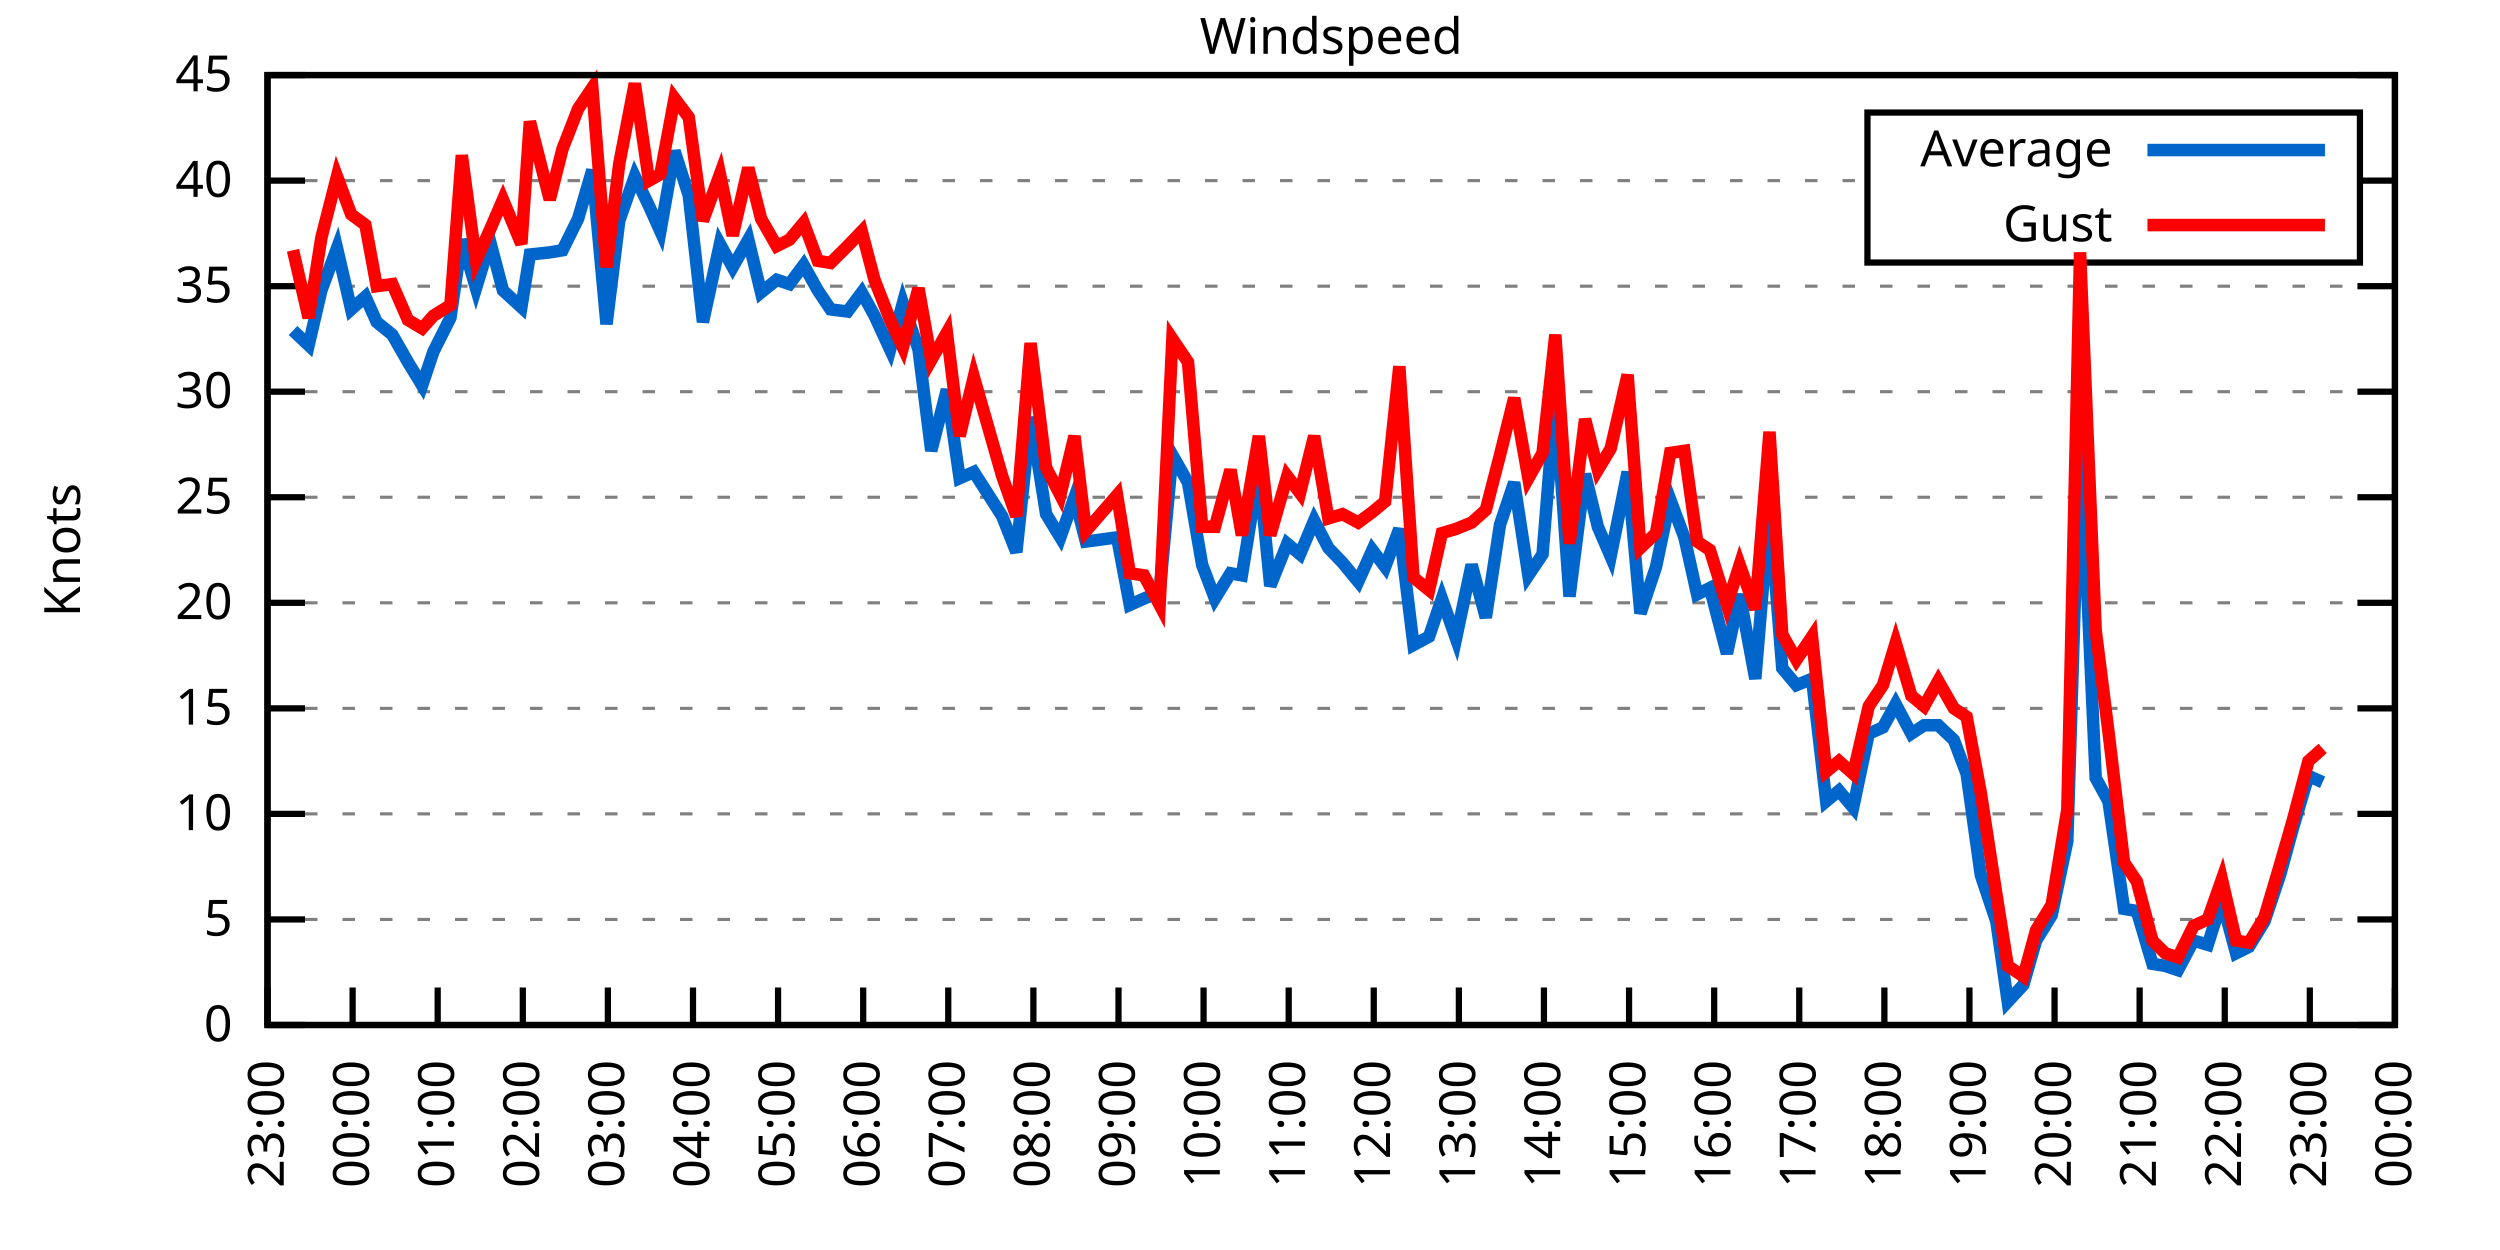
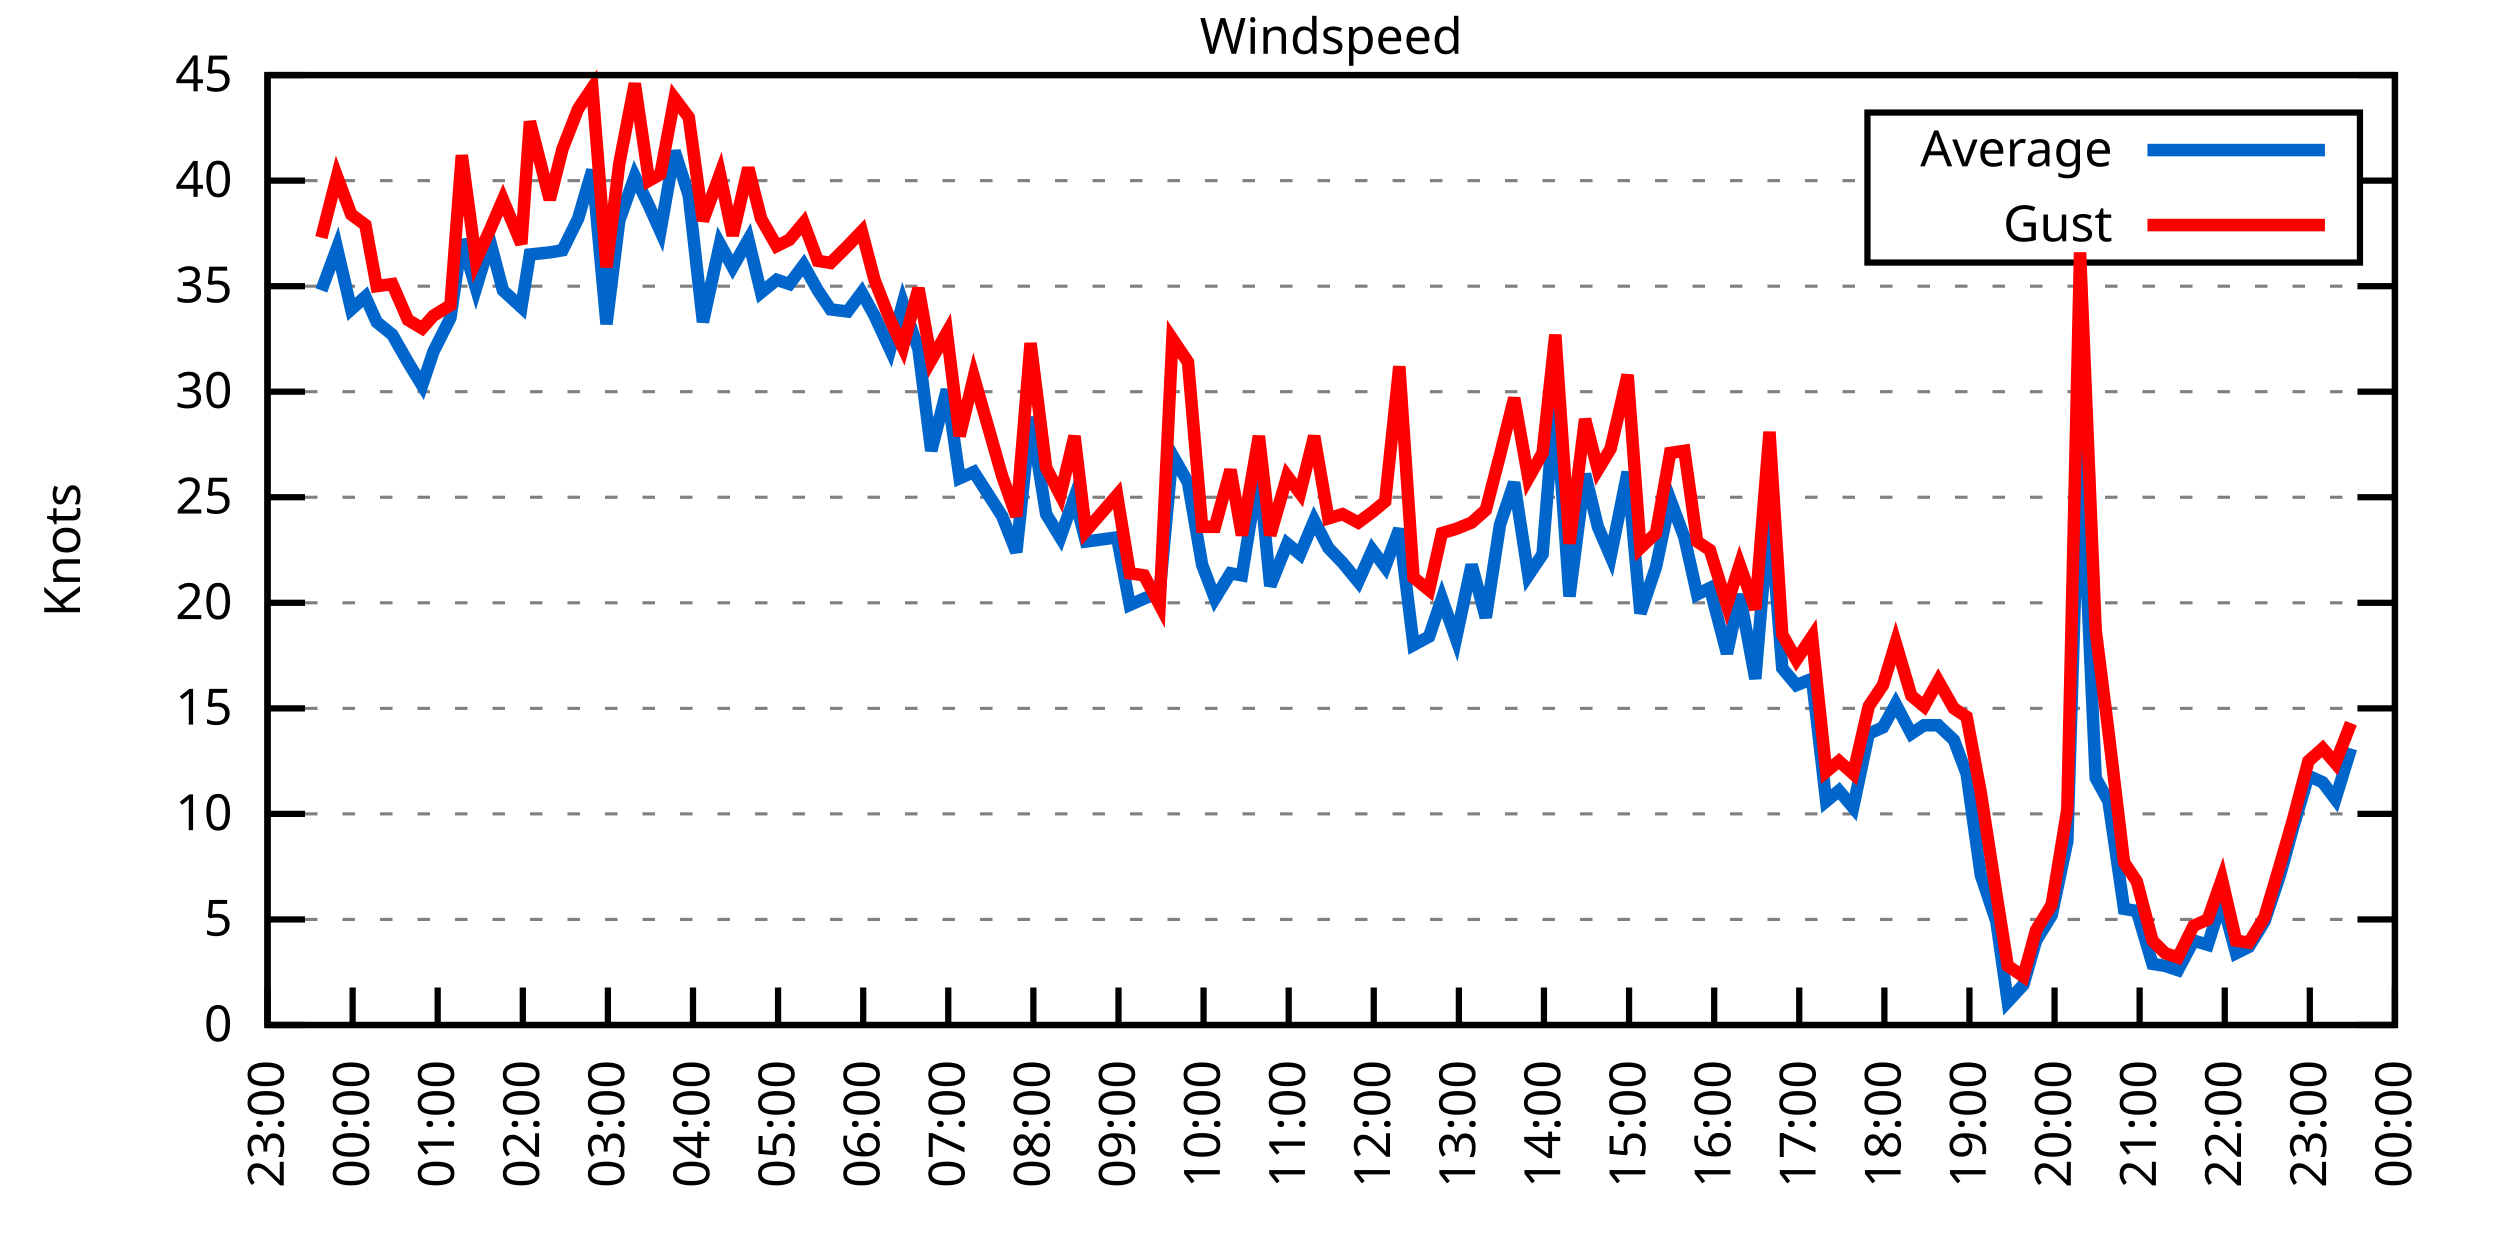
<svg xmlns="http://www.w3.org/2000/svg" xmlns:xlink="http://www.w3.org/1999/xlink" width="400" height="200" viewBox="0 0 400 200">
  <g id="gnuplot_canvas">
    <rect x="0" y="0" width="400" height="200" fill="none" />
    <defs>
      <circle id="gpDot" r="0.5" stroke-width="0.5" stroke="currentColor" />
      <path id="gpPt0" stroke-width="0.333" stroke="currentColor" d="M-1,0 h2 M0,-1 v2" />
      <path id="gpPt1" stroke-width="0.333" stroke="currentColor" d="M-1,-1 L1,1 M1,-1 L-1,1" />
      <path id="gpPt2" stroke-width="0.333" stroke="currentColor" d="M-1,0 L1,0 M0,-1 L0,1 M-1,-1 L1,1 M-1,1 L1,-1" />
      <rect id="gpPt3" stroke-width="0.333" stroke="currentColor" x="-1" y="-1" width="2" height="2" />
      <rect id="gpPt4" stroke-width="0.333" stroke="currentColor" fill="currentColor" x="-1" y="-1" width="2" height="2" />
      <circle id="gpPt5" stroke-width="0.333" stroke="currentColor" cx="0" cy="0" r="1" />
      <use xlink:href="#gpPt5" id="gpPt6" fill="currentColor" stroke="none" />
      <path id="gpPt7" stroke-width="0.333" stroke="currentColor" d="M0,-1.33 L-1.33,0.67 L1.33,0.67 z" />
      <use xlink:href="#gpPt7" id="gpPt8" fill="currentColor" stroke="none" />
      <use xlink:href="#gpPt7" id="gpPt9" stroke="currentColor" transform="rotate(180)" />
      <use xlink:href="#gpPt9" id="gpPt10" fill="currentColor" stroke="none" />
      <use xlink:href="#gpPt3" id="gpPt11" stroke="currentColor" transform="rotate(45)" />
      <use xlink:href="#gpPt11" id="gpPt12" fill="currentColor" stroke="none" />
      <path id="gpPt13" stroke-width="0.333" stroke="currentColor" d="M0,1.330 L1.265,0.411 L0.782,-1.067 L-0.782,-1.076 L-1.265,0.411 z" />
      <use xlink:href="#gpPt13" id="gpPt14" fill="currentColor" stroke="none" />
      <filter id="textbox" filterUnits="objectBoundingBox" x="0" y="0" height="1" width="1">
        <feFlood flood-color="white" flood-opacity="1" result="bgnd" />
        <feComposite in="SourceGraphic" in2="bgnd" operator="atop" />
      </filter>
      <filter id="greybox" filterUnits="objectBoundingBox" x="0" y="0" height="1" width="1">
        <feFlood flood-color="lightgrey" flood-opacity="1" result="grey" />
        <feComposite in="SourceGraphic" in2="grey" operator="atop" />
      </filter>
    </defs>
    <g fill="none" color="white" stroke="currentColor" stroke-width="1.00" stroke-linecap="butt" stroke-linejoin="miter">
</g>
    <g fill="none" color="black" stroke="currentColor" stroke-width="1.00" stroke-linecap="butt" stroke-linejoin="miter">
      <g stroke="none" shape-rendering="crispEdges">
        <polygon fill="rgb(255, 255, 255)" points="42.80,164.00 383.18,164.00 383.18,12.02 42.80,12.02 " />
      </g>
    </g>
    <g fill="none" color="black" stroke="currentColor" stroke-width="1.00" stroke-linecap="butt" stroke-linejoin="miter">
</g>
    <g fill="none" color="black" stroke="black" stroke-width="0.50" stroke-linecap="butt" stroke-linejoin="miter">
</g>
    <g fill="none" color="gray" stroke="currentColor" stroke-width="0.50" stroke-linecap="butt" stroke-linejoin="miter">
      <path stroke="gray" stroke-dasharray="2,4" class="gridline" d="M42.80,164.00 L383.19,164.00  " />
    </g>
    <g fill="none" color="gray" stroke="gray" stroke-width="1.00" stroke-linecap="butt" stroke-linejoin="miter">
</g>
    <g fill="none" color="black" stroke="currentColor" stroke-width="1.00" stroke-linecap="butt" stroke-linejoin="miter">
      <path stroke="black" d="M42.80,164.00 L48.80,164.00 M383.19,164.00 L377.19,164.00  " />
      <g transform="translate(37.20,166.60)" stroke="none" fill="black" font-family="Sans" font-size="8.00" text-anchor="end">
        <text>
          <tspan font-family="Sans"> 0</tspan>
        </text>
      </g>
    </g>
    <g fill="none" color="black" stroke="currentColor" stroke-width="1.00" stroke-linecap="butt" stroke-linejoin="miter">
</g>
    <g fill="none" color="black" stroke="black" stroke-width="0.50" stroke-linecap="butt" stroke-linejoin="miter">
</g>
    <g fill="none" color="gray" stroke="currentColor" stroke-width="0.50" stroke-linecap="butt" stroke-linejoin="miter">
      <path stroke="gray" stroke-dasharray="2,4" class="gridline" d="M42.80,147.11 L383.19,147.11  " />
    </g>
    <g fill="none" color="gray" stroke="gray" stroke-width="1.00" stroke-linecap="butt" stroke-linejoin="miter">
</g>
    <g fill="none" color="black" stroke="currentColor" stroke-width="1.00" stroke-linecap="butt" stroke-linejoin="miter">
      <path stroke="black" d="M42.80,147.11 L48.80,147.11 M383.19,147.11 L377.19,147.11  " />
      <g transform="translate(37.20,149.71)" stroke="none" fill="black" font-family="Sans" font-size="8.00" text-anchor="end">
        <text>
          <tspan font-family="Sans"> 5</tspan>
        </text>
      </g>
    </g>
    <g fill="none" color="black" stroke="currentColor" stroke-width="1.00" stroke-linecap="butt" stroke-linejoin="miter">
</g>
    <g fill="none" color="black" stroke="black" stroke-width="0.50" stroke-linecap="butt" stroke-linejoin="miter">
</g>
    <g fill="none" color="gray" stroke="currentColor" stroke-width="0.50" stroke-linecap="butt" stroke-linejoin="miter">
      <path stroke="gray" stroke-dasharray="2,4" class="gridline" d="M42.80,130.22 L383.19,130.22  " />
    </g>
    <g fill="none" color="gray" stroke="gray" stroke-width="1.00" stroke-linecap="butt" stroke-linejoin="miter">
</g>
    <g fill="none" color="black" stroke="currentColor" stroke-width="1.00" stroke-linecap="butt" stroke-linejoin="miter">
      <path stroke="black" d="M42.80,130.22 L48.80,130.22 M383.19,130.22 L377.19,130.22  " />
      <g transform="translate(37.20,132.82)" stroke="none" fill="black" font-family="Sans" font-size="8.00" text-anchor="end">
        <text>
          <tspan font-family="Sans"> 10</tspan>
        </text>
      </g>
    </g>
    <g fill="none" color="black" stroke="currentColor" stroke-width="1.00" stroke-linecap="butt" stroke-linejoin="miter">
</g>
    <g fill="none" color="black" stroke="black" stroke-width="0.50" stroke-linecap="butt" stroke-linejoin="miter">
</g>
    <g fill="none" color="gray" stroke="currentColor" stroke-width="0.50" stroke-linecap="butt" stroke-linejoin="miter">
      <path stroke="gray" stroke-dasharray="2,4" class="gridline" d="M42.80,113.34 L383.19,113.34  " />
    </g>
    <g fill="none" color="gray" stroke="gray" stroke-width="1.00" stroke-linecap="butt" stroke-linejoin="miter">
</g>
    <g fill="none" color="black" stroke="currentColor" stroke-width="1.00" stroke-linecap="butt" stroke-linejoin="miter">
      <path stroke="black" d="M42.80,113.34 L48.80,113.34 M383.19,113.34 L377.19,113.34  " />
      <g transform="translate(37.20,115.94)" stroke="none" fill="black" font-family="Sans" font-size="8.00" text-anchor="end">
        <text>
          <tspan font-family="Sans"> 15</tspan>
        </text>
      </g>
    </g>
    <g fill="none" color="black" stroke="currentColor" stroke-width="1.00" stroke-linecap="butt" stroke-linejoin="miter">
</g>
    <g fill="none" color="black" stroke="black" stroke-width="0.50" stroke-linecap="butt" stroke-linejoin="miter">
</g>
    <g fill="none" color="gray" stroke="currentColor" stroke-width="0.50" stroke-linecap="butt" stroke-linejoin="miter">
      <path stroke="gray" stroke-dasharray="2,4" class="gridline" d="M42.80,96.45 L383.19,96.45  " />
    </g>
    <g fill="none" color="gray" stroke="gray" stroke-width="1.00" stroke-linecap="butt" stroke-linejoin="miter">
</g>
    <g fill="none" color="black" stroke="currentColor" stroke-width="1.00" stroke-linecap="butt" stroke-linejoin="miter">
      <path stroke="black" d="M42.80,96.45 L48.80,96.45 M383.19,96.45 L377.19,96.45  " />
      <g transform="translate(37.20,99.05)" stroke="none" fill="black" font-family="Sans" font-size="8.00" text-anchor="end">
        <text>
          <tspan font-family="Sans"> 20</tspan>
        </text>
      </g>
    </g>
    <g fill="none" color="black" stroke="currentColor" stroke-width="1.00" stroke-linecap="butt" stroke-linejoin="miter">
</g>
    <g fill="none" color="black" stroke="black" stroke-width="0.50" stroke-linecap="butt" stroke-linejoin="miter">
</g>
    <g fill="none" color="gray" stroke="currentColor" stroke-width="0.50" stroke-linecap="butt" stroke-linejoin="miter">
      <path stroke="gray" stroke-dasharray="2,4" class="gridline" d="M42.80,79.56 L383.19,79.56  " />
    </g>
    <g fill="none" color="gray" stroke="gray" stroke-width="1.00" stroke-linecap="butt" stroke-linejoin="miter">
</g>
    <g fill="none" color="black" stroke="currentColor" stroke-width="1.00" stroke-linecap="butt" stroke-linejoin="miter">
      <path stroke="black" d="M42.80,79.56 L48.80,79.56 M383.19,79.56 L377.19,79.56  " />
      <g transform="translate(37.20,82.16)" stroke="none" fill="black" font-family="Sans" font-size="8.00" text-anchor="end">
        <text>
          <tspan font-family="Sans"> 25</tspan>
        </text>
      </g>
    </g>
    <g fill="none" color="black" stroke="currentColor" stroke-width="1.00" stroke-linecap="butt" stroke-linejoin="miter">
</g>
    <g fill="none" color="black" stroke="black" stroke-width="0.50" stroke-linecap="butt" stroke-linejoin="miter">
</g>
    <g fill="none" color="gray" stroke="currentColor" stroke-width="0.50" stroke-linecap="butt" stroke-linejoin="miter">
      <path stroke="gray" stroke-dasharray="2,4" class="gridline" d="M42.80,62.67 L383.19,62.67  " />
    </g>
    <g fill="none" color="gray" stroke="gray" stroke-width="1.00" stroke-linecap="butt" stroke-linejoin="miter">
</g>
    <g fill="none" color="black" stroke="currentColor" stroke-width="1.00" stroke-linecap="butt" stroke-linejoin="miter">
      <path stroke="black" d="M42.80,62.67 L48.80,62.67 M383.19,62.67 L377.19,62.67  " />
      <g transform="translate(37.20,65.27)" stroke="none" fill="black" font-family="Sans" font-size="8.00" text-anchor="end">
        <text>
          <tspan font-family="Sans"> 30</tspan>
        </text>
      </g>
    </g>
    <g fill="none" color="black" stroke="currentColor" stroke-width="1.00" stroke-linecap="butt" stroke-linejoin="miter">
</g>
    <g fill="none" color="black" stroke="black" stroke-width="0.50" stroke-linecap="butt" stroke-linejoin="miter">
</g>
    <g fill="none" color="gray" stroke="currentColor" stroke-width="0.50" stroke-linecap="butt" stroke-linejoin="miter">
      <path stroke="gray" stroke-dasharray="2,4" class="gridline" d="M42.80,45.79 L383.19,45.79  " />
    </g>
    <g fill="none" color="gray" stroke="gray" stroke-width="1.00" stroke-linecap="butt" stroke-linejoin="miter">
</g>
    <g fill="none" color="black" stroke="currentColor" stroke-width="1.00" stroke-linecap="butt" stroke-linejoin="miter">
      <path stroke="black" d="M42.80,45.79 L48.80,45.79 M383.19,45.79 L377.19,45.79  " />
      <g transform="translate(37.20,48.39)" stroke="none" fill="black" font-family="Sans" font-size="8.00" text-anchor="end">
        <text>
          <tspan font-family="Sans"> 35</tspan>
        </text>
      </g>
    </g>
    <g fill="none" color="black" stroke="currentColor" stroke-width="1.00" stroke-linecap="butt" stroke-linejoin="miter">
</g>
    <g fill="none" color="black" stroke="black" stroke-width="0.50" stroke-linecap="butt" stroke-linejoin="miter">
</g>
    <g fill="none" color="gray" stroke="currentColor" stroke-width="0.50" stroke-linecap="butt" stroke-linejoin="miter">
      <path stroke="gray" stroke-dasharray="2,4" class="gridline" d="M42.80,28.90 L298.79,28.90 M377.59,28.90 L383.19,28.90  " />
    </g>
    <g fill="none" color="gray" stroke="gray" stroke-width="1.00" stroke-linecap="butt" stroke-linejoin="miter">
</g>
    <g fill="none" color="black" stroke="currentColor" stroke-width="1.00" stroke-linecap="butt" stroke-linejoin="miter">
      <path stroke="black" d="M42.80,28.90 L48.80,28.90 M383.19,28.90 L377.19,28.90  " />
      <g transform="translate(37.20,31.50)" stroke="none" fill="black" font-family="Sans" font-size="8.00" text-anchor="end">
        <text>
          <tspan font-family="Sans"> 40</tspan>
        </text>
      </g>
    </g>
    <g fill="none" color="black" stroke="currentColor" stroke-width="1.00" stroke-linecap="butt" stroke-linejoin="miter">
</g>
    <g fill="none" color="black" stroke="black" stroke-width="0.50" stroke-linecap="butt" stroke-linejoin="miter">
</g>
    <g fill="none" color="gray" stroke="currentColor" stroke-width="0.50" stroke-linecap="butt" stroke-linejoin="miter">
      <path stroke="gray" stroke-dasharray="2,4" class="gridline" d="M42.80,12.01 L383.19,12.01  " />
    </g>
    <g fill="none" color="gray" stroke="gray" stroke-width="1.00" stroke-linecap="butt" stroke-linejoin="miter">
</g>
    <g fill="none" color="black" stroke="currentColor" stroke-width="1.00" stroke-linecap="butt" stroke-linejoin="miter">
      <path stroke="black" d="M42.80,12.01 L48.80,12.01 M383.19,12.01 L377.19,12.01  " />
      <g transform="translate(37.20,14.61)" stroke="none" fill="black" font-family="Sans" font-size="8.00" text-anchor="end">
        <text>
          <tspan font-family="Sans"> 45</tspan>
        </text>
      </g>
    </g>
    <g fill="none" color="black" stroke="currentColor" stroke-width="1.00" stroke-linecap="butt" stroke-linejoin="miter">
      <path stroke="black" d="M42.80,164.00 L42.80,158.00  " />
      <g transform="translate(45.40,169.60) rotate(270.00)" stroke="none" fill="black" font-family="Sans" font-size="8.00" text-anchor="end">
        <text>
          <tspan font-family="Sans">23:00</tspan>
        </text>
      </g>
    </g>
    <g fill="none" color="black" stroke="currentColor" stroke-width="1.00" stroke-linecap="butt" stroke-linejoin="miter">
      <path stroke="black" d="M56.42,164.00 L56.42,158.00  " />
      <g transform="translate(59.02,169.60) rotate(270.00)" stroke="none" fill="black" font-family="Sans" font-size="8.00" text-anchor="end">
        <text>
          <tspan font-family="Sans">00:00</tspan>
        </text>
      </g>
    </g>
    <g fill="none" color="black" stroke="currentColor" stroke-width="1.00" stroke-linecap="butt" stroke-linejoin="miter">
      <path stroke="black" d="M70.03,164.00 L70.03,158.00  " />
      <g transform="translate(72.63,169.60) rotate(270.00)" stroke="none" fill="black" font-family="Sans" font-size="8.00" text-anchor="end">
        <text>
          <tspan font-family="Sans">01:00</tspan>
        </text>
      </g>
    </g>
    <g fill="none" color="black" stroke="currentColor" stroke-width="1.00" stroke-linecap="butt" stroke-linejoin="miter">
      <path stroke="black" d="M83.65,164.00 L83.65,158.00  " />
      <g transform="translate(86.25,169.60) rotate(270.00)" stroke="none" fill="black" font-family="Sans" font-size="8.00" text-anchor="end">
        <text>
          <tspan font-family="Sans">02:00</tspan>
        </text>
      </g>
    </g>
    <g fill="none" color="black" stroke="currentColor" stroke-width="1.00" stroke-linecap="butt" stroke-linejoin="miter">
      <path stroke="black" d="M97.26,164.00 L97.26,158.00  " />
      <g transform="translate(99.86,169.60) rotate(270.00)" stroke="none" fill="black" font-family="Sans" font-size="8.00" text-anchor="end">
        <text>
          <tspan font-family="Sans">03:00</tspan>
        </text>
      </g>
    </g>
    <g fill="none" color="black" stroke="currentColor" stroke-width="1.00" stroke-linecap="butt" stroke-linejoin="miter">
      <path stroke="black" d="M110.88,164.00 L110.88,158.00  " />
      <g transform="translate(113.48,169.60) rotate(270.00)" stroke="none" fill="black" font-family="Sans" font-size="8.00" text-anchor="end">
        <text>
          <tspan font-family="Sans">04:00</tspan>
        </text>
      </g>
    </g>
    <g fill="none" color="black" stroke="currentColor" stroke-width="1.00" stroke-linecap="butt" stroke-linejoin="miter">
      <path stroke="black" d="M124.49,164.00 L124.49,158.00  " />
      <g transform="translate(127.09,169.60) rotate(270.00)" stroke="none" fill="black" font-family="Sans" font-size="8.00" text-anchor="end">
        <text>
          <tspan font-family="Sans">05:00</tspan>
        </text>
      </g>
    </g>
    <g fill="none" color="black" stroke="currentColor" stroke-width="1.00" stroke-linecap="butt" stroke-linejoin="miter">
      <path stroke="black" d="M138.11,164.00 L138.11,158.00  " />
      <g transform="translate(140.71,169.60) rotate(270.00)" stroke="none" fill="black" font-family="Sans" font-size="8.00" text-anchor="end">
        <text>
          <tspan font-family="Sans">06:00</tspan>
        </text>
      </g>
    </g>
    <g fill="none" color="black" stroke="currentColor" stroke-width="1.00" stroke-linecap="butt" stroke-linejoin="miter">
      <path stroke="black" d="M151.72,164.00 L151.72,158.00  " />
      <g transform="translate(154.32,169.60) rotate(270.00)" stroke="none" fill="black" font-family="Sans" font-size="8.00" text-anchor="end">
        <text>
          <tspan font-family="Sans">07:00</tspan>
        </text>
      </g>
    </g>
    <g fill="none" color="black" stroke="currentColor" stroke-width="1.00" stroke-linecap="butt" stroke-linejoin="miter">
      <path stroke="black" d="M165.34,164.00 L165.34,158.00  " />
      <g transform="translate(167.94,169.60) rotate(270.00)" stroke="none" fill="black" font-family="Sans" font-size="8.00" text-anchor="end">
        <text>
          <tspan font-family="Sans">08:00</tspan>
        </text>
      </g>
    </g>
    <g fill="none" color="black" stroke="currentColor" stroke-width="1.00" stroke-linecap="butt" stroke-linejoin="miter">
      <path stroke="black" d="M178.96,164.00 L178.96,158.00  " />
      <g transform="translate(181.56,169.60) rotate(270.00)" stroke="none" fill="black" font-family="Sans" font-size="8.00" text-anchor="end">
        <text>
          <tspan font-family="Sans">09:00</tspan>
        </text>
      </g>
    </g>
    <g fill="none" color="black" stroke="currentColor" stroke-width="1.00" stroke-linecap="butt" stroke-linejoin="miter">
      <path stroke="black" d="M192.57,164.00 L192.57,158.00  " />
      <g transform="translate(195.17,169.60) rotate(270.00)" stroke="none" fill="black" font-family="Sans" font-size="8.00" text-anchor="end">
        <text>
          <tspan font-family="Sans">10:00</tspan>
        </text>
      </g>
    </g>
    <g fill="none" color="black" stroke="currentColor" stroke-width="1.00" stroke-linecap="butt" stroke-linejoin="miter">
      <path stroke="black" d="M206.19,164.00 L206.19,158.00  " />
      <g transform="translate(208.79,169.60) rotate(270.00)" stroke="none" fill="black" font-family="Sans" font-size="8.00" text-anchor="end">
        <text>
          <tspan font-family="Sans">11:00</tspan>
        </text>
      </g>
    </g>
    <g fill="none" color="black" stroke="currentColor" stroke-width="1.00" stroke-linecap="butt" stroke-linejoin="miter">
      <path stroke="black" d="M219.80,164.00 L219.80,158.00  " />
      <g transform="translate(222.40,169.60) rotate(270.00)" stroke="none" fill="black" font-family="Sans" font-size="8.00" text-anchor="end">
        <text>
          <tspan font-family="Sans">12:00</tspan>
        </text>
      </g>
    </g>
    <g fill="none" color="black" stroke="currentColor" stroke-width="1.00" stroke-linecap="butt" stroke-linejoin="miter">
      <path stroke="black" d="M233.42,164.00 L233.42,158.00  " />
      <g transform="translate(236.02,169.60) rotate(270.00)" stroke="none" fill="black" font-family="Sans" font-size="8.00" text-anchor="end">
        <text>
          <tspan font-family="Sans">13:00</tspan>
        </text>
      </g>
    </g>
    <g fill="none" color="black" stroke="currentColor" stroke-width="1.00" stroke-linecap="butt" stroke-linejoin="miter">
      <path stroke="black" d="M247.03,164.00 L247.03,158.00  " />
      <g transform="translate(249.63,169.60) rotate(270.00)" stroke="none" fill="black" font-family="Sans" font-size="8.00" text-anchor="end">
        <text>
          <tspan font-family="Sans">14:00</tspan>
        </text>
      </g>
    </g>
    <g fill="none" color="black" stroke="currentColor" stroke-width="1.00" stroke-linecap="butt" stroke-linejoin="miter">
      <path stroke="black" d="M260.65,164.00 L260.65,158.00  " />
      <g transform="translate(263.25,169.60) rotate(270.00)" stroke="none" fill="black" font-family="Sans" font-size="8.00" text-anchor="end">
        <text>
          <tspan font-family="Sans">15:00</tspan>
        </text>
      </g>
    </g>
    <g fill="none" color="black" stroke="currentColor" stroke-width="1.00" stroke-linecap="butt" stroke-linejoin="miter">
      <path stroke="black" d="M274.27,164.00 L274.27,158.00  " />
      <g transform="translate(276.87,169.60) rotate(270.00)" stroke="none" fill="black" font-family="Sans" font-size="8.00" text-anchor="end">
        <text>
          <tspan font-family="Sans">16:00</tspan>
        </text>
      </g>
    </g>
    <g fill="none" color="black" stroke="currentColor" stroke-width="1.00" stroke-linecap="butt" stroke-linejoin="miter">
      <path stroke="black" d="M287.88,164.00 L287.88,158.00  " />
      <g transform="translate(290.48,169.60) rotate(270.00)" stroke="none" fill="black" font-family="Sans" font-size="8.00" text-anchor="end">
        <text>
          <tspan font-family="Sans">17:00</tspan>
        </text>
      </g>
    </g>
    <g fill="none" color="black" stroke="currentColor" stroke-width="1.00" stroke-linecap="butt" stroke-linejoin="miter">
      <path stroke="black" d="M301.50,164.00 L301.50,158.00  " />
      <g transform="translate(304.10,169.60) rotate(270.00)" stroke="none" fill="black" font-family="Sans" font-size="8.00" text-anchor="end">
        <text>
          <tspan font-family="Sans">18:00</tspan>
        </text>
      </g>
    </g>
    <g fill="none" color="black" stroke="currentColor" stroke-width="1.00" stroke-linecap="butt" stroke-linejoin="miter">
      <path stroke="black" d="M315.11,164.00 L315.11,158.00  " />
      <g transform="translate(317.71,169.60) rotate(270.00)" stroke="none" fill="black" font-family="Sans" font-size="8.00" text-anchor="end">
        <text>
          <tspan font-family="Sans">19:00</tspan>
        </text>
      </g>
    </g>
    <g fill="none" color="black" stroke="currentColor" stroke-width="1.00" stroke-linecap="butt" stroke-linejoin="miter">
      <path stroke="black" d="M328.73,164.00 L328.73,158.00  " />
      <g transform="translate(331.33,169.60) rotate(270.00)" stroke="none" fill="black" font-family="Sans" font-size="8.00" text-anchor="end">
        <text>
          <tspan font-family="Sans">20:00</tspan>
        </text>
      </g>
    </g>
    <g fill="none" color="black" stroke="currentColor" stroke-width="1.00" stroke-linecap="butt" stroke-linejoin="miter">
      <path stroke="black" d="M342.34,164.00 L342.34,158.00  " />
      <g transform="translate(344.94,169.60) rotate(270.00)" stroke="none" fill="black" font-family="Sans" font-size="8.00" text-anchor="end">
        <text>
          <tspan font-family="Sans">21:00</tspan>
        </text>
      </g>
    </g>
    <g fill="none" color="black" stroke="currentColor" stroke-width="1.00" stroke-linecap="butt" stroke-linejoin="miter">
      <path stroke="black" d="M355.96,164.00 L355.96,158.00  " />
      <g transform="translate(358.56,169.60) rotate(270.00)" stroke="none" fill="black" font-family="Sans" font-size="8.00" text-anchor="end">
        <text>
          <tspan font-family="Sans">22:00</tspan>
        </text>
      </g>
    </g>
    <g fill="none" color="black" stroke="currentColor" stroke-width="1.00" stroke-linecap="butt" stroke-linejoin="miter">
      <path stroke="black" d="M369.57,164.00 L369.57,158.00  " />
      <g transform="translate(372.17,169.60) rotate(270.00)" stroke="none" fill="black" font-family="Sans" font-size="8.00" text-anchor="end">
        <text>
          <tspan font-family="Sans">23:00</tspan>
        </text>
      </g>
    </g>
    <g fill="none" color="black" stroke="currentColor" stroke-width="1.00" stroke-linecap="butt" stroke-linejoin="miter">
      <path stroke="black" d="M383.19,164.00 L383.19,158.00  " />
      <g transform="translate(385.79,169.60) rotate(270.00)" stroke="none" fill="black" font-family="Sans" font-size="8.00" text-anchor="end">
        <text>
          <tspan font-family="Sans">00:00</tspan>
        </text>
      </g>
    </g>
    <g fill="none" color="black" stroke="currentColor" stroke-width="1.00" stroke-linecap="butt" stroke-linejoin="miter">
</g>
    <g fill="none" color="black" stroke="currentColor" stroke-width="1.00" stroke-linecap="butt" stroke-linejoin="miter">
      <path stroke="black" d="M42.80,12.01 L42.80,164.00 L383.19,164.00 L383.19,12.01 L42.80,12.01 Z  " />
    </g>
    <g fill="none" color="black" stroke="currentColor" stroke-width="1.00" stroke-linecap="butt" stroke-linejoin="miter">
</g>
    <g fill="none" color="black" stroke="currentColor" stroke-width="1.00" stroke-linecap="butt" stroke-linejoin="miter">
      <path stroke="black" d="M298.79,42.01 L298.79,18.01 L377.59,18.01 L377.59,42.01 L298.79,42.01 Z  " />
    </g>
    <g id="Windspeed_plot_1">
      <g fill="none" color="white" stroke="black" stroke-width="2.00" stroke-linecap="butt" stroke-linejoin="miter">
</g>
      <g fill="none" color="black" stroke="currentColor" stroke-width="2.00" stroke-linecap="butt" stroke-linejoin="miter">
        <g transform="translate(337.99,26.61)" stroke="none" fill="black" font-family="Sans" font-size="8.00" text-anchor="end">
          <text>
            <tspan font-family="Sans">Average</tspan>
          </text>
        </g>
      </g>
      <g fill="none" color="black" stroke="currentColor" stroke-width="2.00" stroke-linecap="butt" stroke-linejoin="miter">
-         <path stroke="rgb(  0, 102, 204)" d="M343.59,24.01 L371.99,24.01 M46.88,52.88 L49.38,55.24 L51.42,46.46 L53.92,39.71 L56.19,49.50 L58.46,47.47   L60.27,51.53 L62.77,53.55 L65.27,57.94 L67.54,61.66 L69.35,56.26 L72.07,50.85 L73.89,38.35 L76.16,46.12   L78.43,38.69 L80.47,46.46 L83.42,49.16 L84.78,40.72 L87.96,40.38 L90.00,40.04 L92.50,34.98 L94.77,27.21   L97.04,51.87 L99.08,35.32 L101.57,28.22 L103.84,32.95 L105.66,37.00 L107.93,24.17 L110.20,31.26 L112.47,51.53   L115.19,39.03 L117.23,42.75 L119.73,38.35 L121.77,46.80 L124.27,44.77 L126.31,45.45 L128.58,42.41 L130.85,46.46   L132.89,49.50 L135.61,49.84 L137.88,46.80 L139.92,50.51 L142.42,55.92 L144.46,48.49 L146.96,55.92 L149.00,72.13   L151.50,62.34 L153.54,76.52 L155.81,75.51 L160.35,82.60 L162.62,88.34 L164.89,66.73 L167.38,82.26 L169.65,85.98   L171.92,79.56 L173.74,86.65 L178.73,85.98 L180.77,96.79 L183.04,95.77 L185.54,94.76 L187.58,72.81 L190.08,77.20   L192.34,90.37 L194.39,95.77 L196.88,91.72 L198.70,92.06 L201.42,75.17 L203.24,93.75 L205.96,86.99 L208.00,88.68   L210.27,83.28 L212.54,87.67 L214.81,90.03 L217.31,93.07 L219.58,88.00 L221.62,90.71 L223.89,84.63 L226.16,103.20   L228.65,101.85 L230.70,95.77 L232.96,102.19 L235.46,90.37 L237.73,98.81 L240.00,83.95 L242.27,77.20 L244.54,92.06   L246.81,88.68 L248.85,63.35 L251.12,95.44 L253.61,75.85 L255.66,84.29 L257.70,89.02 L260.42,75.51 L262.47,98.14   L264.96,90.71 L267.23,79.90 L269.50,85.98 L271.54,95.10 L273.58,94.08 L276.31,104.56 L278.35,95.10 L280.85,108.61   L283.12,81.25 L285.16,106.92 L287.43,109.62 L289.92,108.61 L292.19,128.20 L294.23,126.51 L296.50,129.21 L299.00,117.39   L301.27,116.38 L303.31,112.66 L305.81,117.39 L307.85,116.04 L310.12,116.04 L312.62,118.40 L314.66,123.81 L316.93,140.02   L319.42,147.45 L321.24,160.28 L323.74,157.58 L325.78,150.49 L328.27,146.44 L330.77,134.62 L332.81,69.09 L335.31,124.48   L337.35,128.20 L339.85,145.42 L341.89,145.76 L344.39,154.21 L346.43,154.54 L348.47,155.22 L350.97,150.49 L353.24,151.17   L355.50,144.07 L357.77,152.52 L359.82,151.50 L362.31,147.45 L364.81,140.02 L366.85,132.59 L369.35,124.14 L371.62,125.16    " />
+         <path stroke="rgb(  0, 102, 204)" d="M343.59,24.01 L371.99,24.01 M51.42,46.46 L53.92,39.71 L56.19,49.50 L58.46,47.47 L60.27,51.53 L62.77,53.55   L65.27,57.94 L67.54,61.66 L69.35,56.26 L72.07,50.85 L73.89,38.35 L76.16,46.12 L78.43,38.69 L80.47,46.46   L83.42,49.16 L84.78,40.72 L87.96,40.38 L90.00,40.04 L92.50,34.98 L94.77,27.21 L97.04,51.87 L99.08,35.32   L101.57,28.22 L103.84,32.95 L105.66,37.00 L107.93,24.17 L110.20,31.26 L112.47,51.53 L115.19,39.03 L117.23,42.75   L119.73,38.35 L121.77,46.80 L124.27,44.77 L126.31,45.45 L128.58,42.41 L130.85,46.46 L132.89,49.50 L135.61,49.84   L137.88,46.80 L139.92,50.51 L142.42,55.92 L144.46,48.49 L146.96,55.92 L149.00,72.13 L151.50,62.34 L153.54,76.52   L155.81,75.51 L160.35,82.60 L162.62,88.34 L164.89,66.73 L167.38,82.26 L169.65,85.98 L171.92,79.56 L173.74,86.65   L178.73,85.98 L180.77,96.79 L183.04,95.77 L185.54,94.76 L187.58,72.81 L190.08,77.20 L192.34,90.37 L194.39,95.77   L196.88,91.72 L198.70,92.06 L201.42,75.17 L203.24,93.75 L205.96,86.99 L208.00,88.68 L210.27,83.28 L212.54,87.67   L214.81,90.03 L217.31,93.07 L219.58,88.00 L221.62,90.71 L223.89,84.63 L226.16,103.20 L228.65,101.85 L230.70,95.77   L232.96,102.19 L235.46,90.37 L237.73,98.81 L240.00,83.95 L242.27,77.20 L244.54,92.06 L246.81,88.68 L248.85,63.35   L251.12,95.44 L253.61,75.85 L255.66,84.29 L257.70,89.02 L260.42,75.51 L262.47,98.14 L264.96,90.71 L267.23,79.90   L269.50,85.98 L271.54,95.10 L273.58,94.08 L276.31,104.56 L278.35,95.10 L280.85,108.61 L283.12,81.25 L285.16,106.92   L287.43,109.62 L289.92,108.61 L292.19,128.20 L294.23,126.51 L296.50,129.21 L299.00,117.39 L301.27,116.38 L303.31,112.66   L305.81,117.39 L307.85,116.04 L310.12,116.04 L312.62,118.40 L314.66,123.81 L316.93,140.02 L319.42,147.45 L321.24,160.28   L323.74,157.58 L325.78,150.49 L328.27,146.44 L330.77,134.62 L332.81,69.09 L335.31,124.48 L337.35,128.20 L339.85,145.42   L341.89,145.76 L344.39,154.21 L346.43,154.54 L348.47,155.22 L350.97,150.49 L353.24,151.17 L355.50,144.07 L357.77,152.52   L359.82,151.50 L362.31,147.45 L364.81,140.02 L366.85,132.59 L369.35,124.14 L371.62,125.16 L373.66,127.86 L376.16,119.75    " />
      </g>
    </g>
    <g id="Windspeed_plot_2">
      <g fill="none" color="black" stroke="currentColor" stroke-width="2.00" stroke-linecap="butt" stroke-linejoin="miter">
        <g transform="translate(337.99,38.61)" stroke="none" fill="black" font-family="Sans" font-size="8.00" text-anchor="end">
          <text>
            <tspan font-family="Sans">Gust</tspan>
          </text>
        </g>
      </g>
      <g fill="none" color="black" stroke="currentColor" stroke-width="2.00" stroke-linecap="butt" stroke-linejoin="miter">
-         <path stroke="rgb(255,   0,   0)" d="M343.59,36.01 L371.99,36.01 M46.88,40.04 L49.38,50.85 L51.42,38.02 L53.92,28.22 L56.19,34.30 L58.46,35.99   L60.27,45.79 L62.77,45.45 L65.27,51.19 L67.54,52.54 L69.35,50.51 L72.07,48.83 L73.89,24.84 L76.16,41.73   L78.43,36.67 L80.47,31.94 L83.42,39.03 L84.78,19.44 L87.96,31.94 L90.00,23.83 L92.50,17.41 L94.77,14.04   L97.04,42.75 L99.08,26.20 L101.57,13.36 L103.84,28.90 L105.66,27.88 L107.93,15.73 L110.20,18.77 L112.47,35.32   L115.19,27.88 L117.23,37.68 L119.73,26.87 L121.77,34.98 L124.27,39.37 L126.31,38.35 L128.58,35.65 L130.85,41.73   L132.89,42.07 L135.61,39.37 L137.88,37.00 L139.92,44.77 L142.42,51.19 L144.46,55.58 L146.96,46.12 L149.00,57.61   L151.50,53.22 L153.54,69.77 L155.81,60.31 L160.35,76.18 L162.62,82.60 L164.89,54.90 L167.38,74.83 L169.65,79.22   L171.92,69.77 L173.74,84.97 L178.73,79.22 L180.77,91.72 L183.04,92.06 L185.54,96.79 L187.58,54.23 L190.08,57.94   L192.34,84.29 L194.39,84.29 L196.88,75.17 L198.70,85.64 L201.42,69.77 L203.24,85.64 L205.96,76.18 L208.00,78.89   L210.27,69.77 L212.54,82.94 L214.81,82.26 L217.31,83.61 L219.58,81.93 L221.62,80.24 L223.89,58.62 L226.16,92.40   L228.65,94.42 L230.70,85.30 L232.96,84.63 L235.46,83.61 L237.73,81.59 L240.00,72.81 L242.27,63.69 L244.54,76.52   L246.81,72.47 L248.85,53.55 L251.12,86.99 L253.61,67.06 L255.66,75.17 L257.70,71.79 L260.42,59.97 L262.47,87.67   L264.96,85.30 L267.23,72.47 L269.50,72.13 L271.54,86.65 L273.58,88.00 L276.31,96.79 L278.35,90.37 L280.85,97.46   L283.12,69.09 L285.16,101.52 L287.43,105.57 L289.92,101.85 L292.19,123.47 L294.23,121.78 L296.50,123.81 L299.00,113.00   L301.27,109.62 L303.31,102.87 L305.81,111.31 L307.85,113.00 L310.12,108.95 L312.62,113.34 L314.66,114.69 L316.93,126.85   L319.42,143.06 L321.24,154.54 L323.74,156.23 L325.78,148.80 L328.27,144.75 L330.77,129.55 L332.81,40.38 L335.31,100.84   L337.35,117.05 L339.85,137.99 L341.89,141.03 L344.39,150.49 L346.43,152.52 L348.47,153.19 L350.97,148.13 L353.24,147.11   L355.50,140.69 L357.77,150.49 L359.82,150.83 L362.31,146.77 L364.81,138.33 L366.85,131.24 L369.35,121.78 L371.62,119.75    " />
+         <path stroke="rgb(255,   0,   0)" d="M343.59,36.01 L371.99,36.01 M51.42,38.02 L53.92,28.22 L56.19,34.30 L58.46,35.99 L60.27,45.79 L62.77,45.45   L65.27,51.19 L67.54,52.54 L69.35,50.51 L72.07,48.83 L73.89,24.84 L76.16,41.73 L78.43,36.67 L80.47,31.94   L83.42,39.03 L84.78,19.44 L87.96,31.94 L90.00,23.83 L92.50,17.41 L94.77,14.04 L97.04,42.75 L99.08,26.20   L101.57,13.36 L103.84,28.90 L105.66,27.88 L107.93,15.73 L110.20,18.77 L112.47,35.32 L115.19,27.88 L117.23,37.68   L119.73,26.87 L121.77,34.98 L124.27,39.37 L126.31,38.35 L128.58,35.65 L130.85,41.73 L132.89,42.07 L135.61,39.37   L137.88,37.00 L139.92,44.77 L142.42,51.19 L144.46,55.58 L146.96,46.12 L149.00,57.61 L151.50,53.22 L153.54,69.77   L155.81,60.31 L160.35,76.18 L162.62,82.60 L164.89,54.90 L167.38,74.83 L169.65,79.22 L171.92,69.77 L173.74,84.97   L178.73,79.22 L180.77,91.72 L183.04,92.06 L185.54,96.79 L187.58,54.23 L190.08,57.94 L192.34,84.29 L194.39,84.29   L196.88,75.17 L198.70,85.64 L201.42,69.77 L203.24,85.64 L205.96,76.18 L208.00,78.89 L210.27,69.77 L212.54,82.94   L214.81,82.26 L217.31,83.61 L219.58,81.93 L221.62,80.24 L223.89,58.62 L226.16,92.40 L228.65,94.42 L230.70,85.30   L232.96,84.63 L235.46,83.61 L237.73,81.59 L240.00,72.81 L242.27,63.69 L244.54,76.52 L246.81,72.47 L248.85,53.55   L251.12,86.99 L253.61,67.06 L255.66,75.17 L257.70,71.79 L260.42,59.97 L262.47,87.67 L264.96,85.30 L267.23,72.47   L269.50,72.13 L271.54,86.65 L273.58,88.00 L276.31,96.79 L278.35,90.37 L280.85,97.46 L283.12,69.09 L285.16,101.52   L287.43,105.57 L289.92,101.85 L292.19,123.47 L294.23,121.78 L296.50,123.81 L299.00,113.00 L301.27,109.62 L303.31,102.87   L305.81,111.31 L307.85,113.00 L310.12,108.95 L312.62,113.34 L314.66,114.69 L316.93,126.85 L319.42,143.06 L321.24,154.54   L323.74,156.23 L325.78,148.80 L328.27,144.75 L330.77,129.55 L332.81,40.38 L335.31,100.84 L337.35,117.05 L339.85,137.99   L341.89,141.03 L344.39,150.49 L346.43,152.52 L348.47,153.19 L350.97,148.13 L353.24,147.11 L355.50,140.69 L357.77,150.49   L359.82,150.83 L362.31,146.77 L364.81,138.33 L366.85,131.24 L369.35,121.78 L371.62,119.75 L373.66,122.12 L376.16,115.70    " />
      </g>
    </g>
    <g fill="none" color="black" stroke="currentColor" stroke-width="2.00" stroke-linecap="butt" stroke-linejoin="miter">
</g>
    <g fill="none" color="black" stroke="black" stroke-width="1.00" stroke-linecap="butt" stroke-linejoin="miter">
</g>
    <g fill="none" color="black" stroke="currentColor" stroke-width="1.00" stroke-linecap="butt" stroke-linejoin="miter">
      <path stroke="black" d="M42.80,12.01 L42.80,164.00 L383.19,164.00 L383.19,12.01 L42.80,12.01 Z  " />
      <g transform="translate(12.80,88.01) rotate(270.00)" stroke="none" fill="black" font-family="Sans" font-size="8.00" text-anchor="middle">
        <text>
          <tspan font-family="Sans">Knots</tspan>
        </text>
      </g>
    </g>
    <g fill="none" color="black" stroke="currentColor" stroke-width="1.00" stroke-linecap="butt" stroke-linejoin="miter">
</g>
    <g fill="none" color="black" stroke="currentColor" stroke-width="1.00" stroke-linecap="butt" stroke-linejoin="miter">
      <g transform="translate(212.99,8.61)" stroke="none" fill="black" font-family="Sans" font-size="8.00" text-anchor="middle">
        <text>
          <tspan font-family="Sans">Windspeed</tspan>
        </text>
      </g>
    </g>
    <g fill="none" color="black" stroke="currentColor" stroke-width="1.00" stroke-linecap="butt" stroke-linejoin="miter">
</g>
  </g>
</svg>
